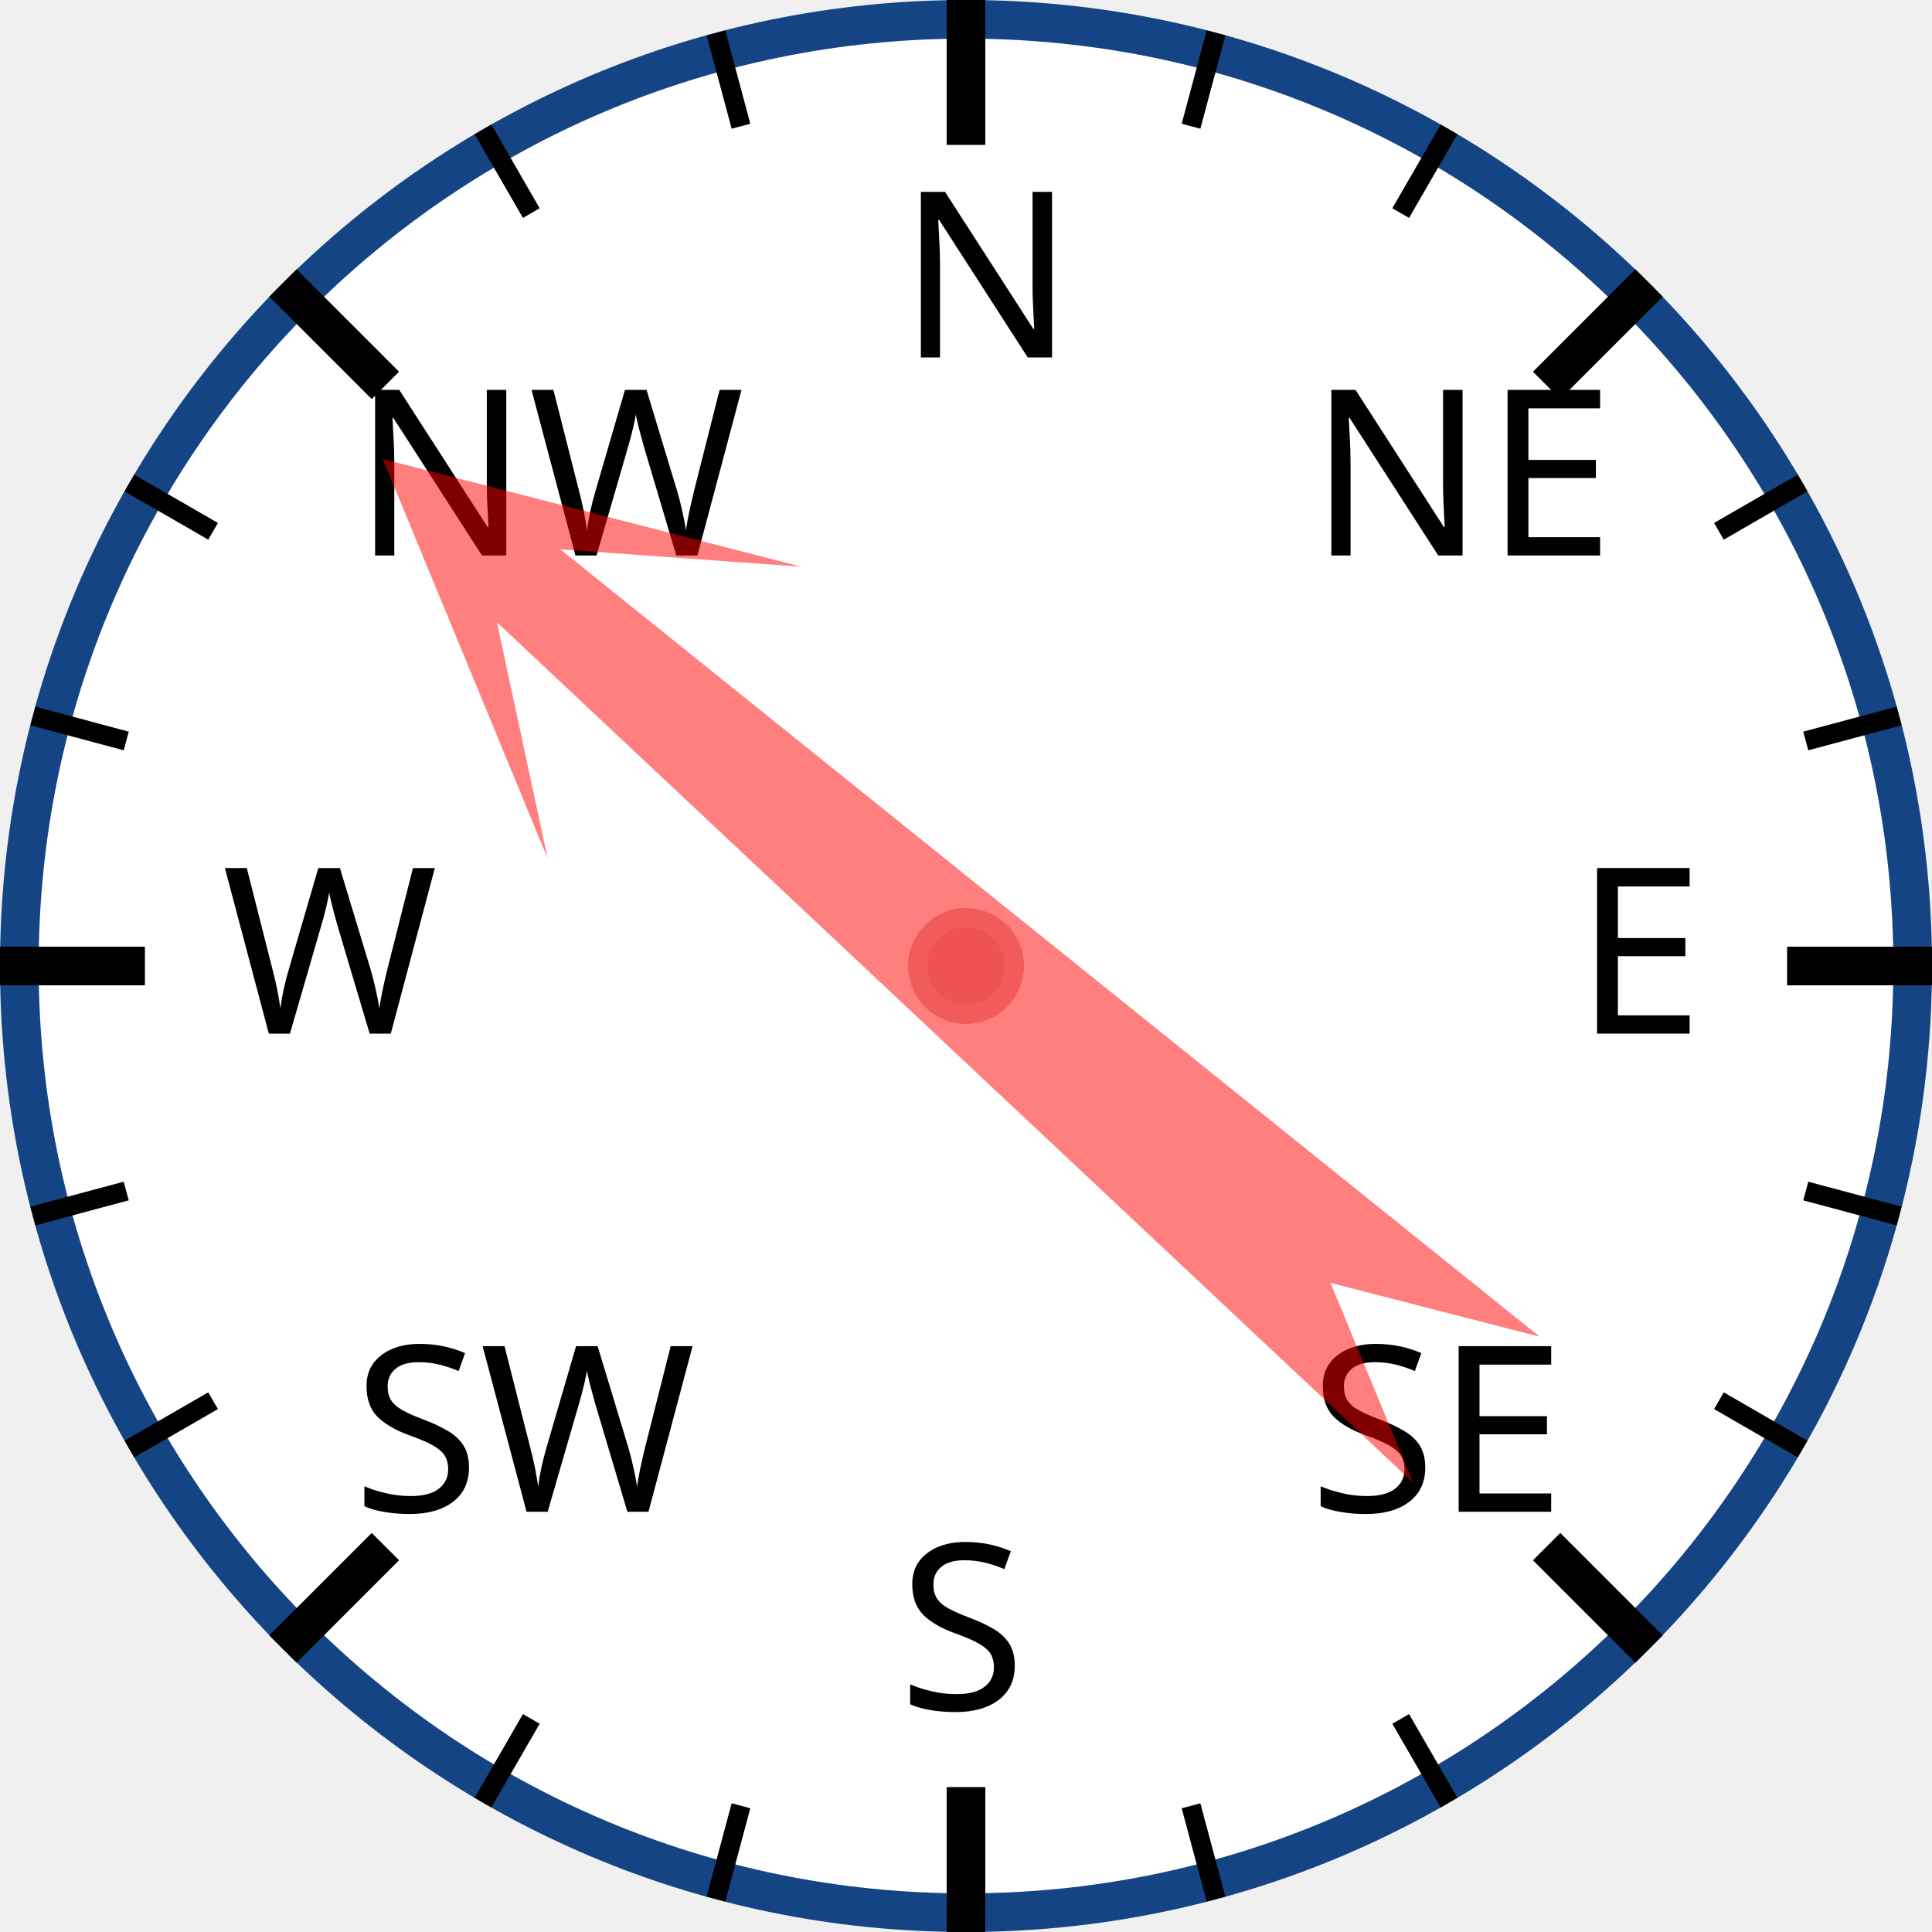
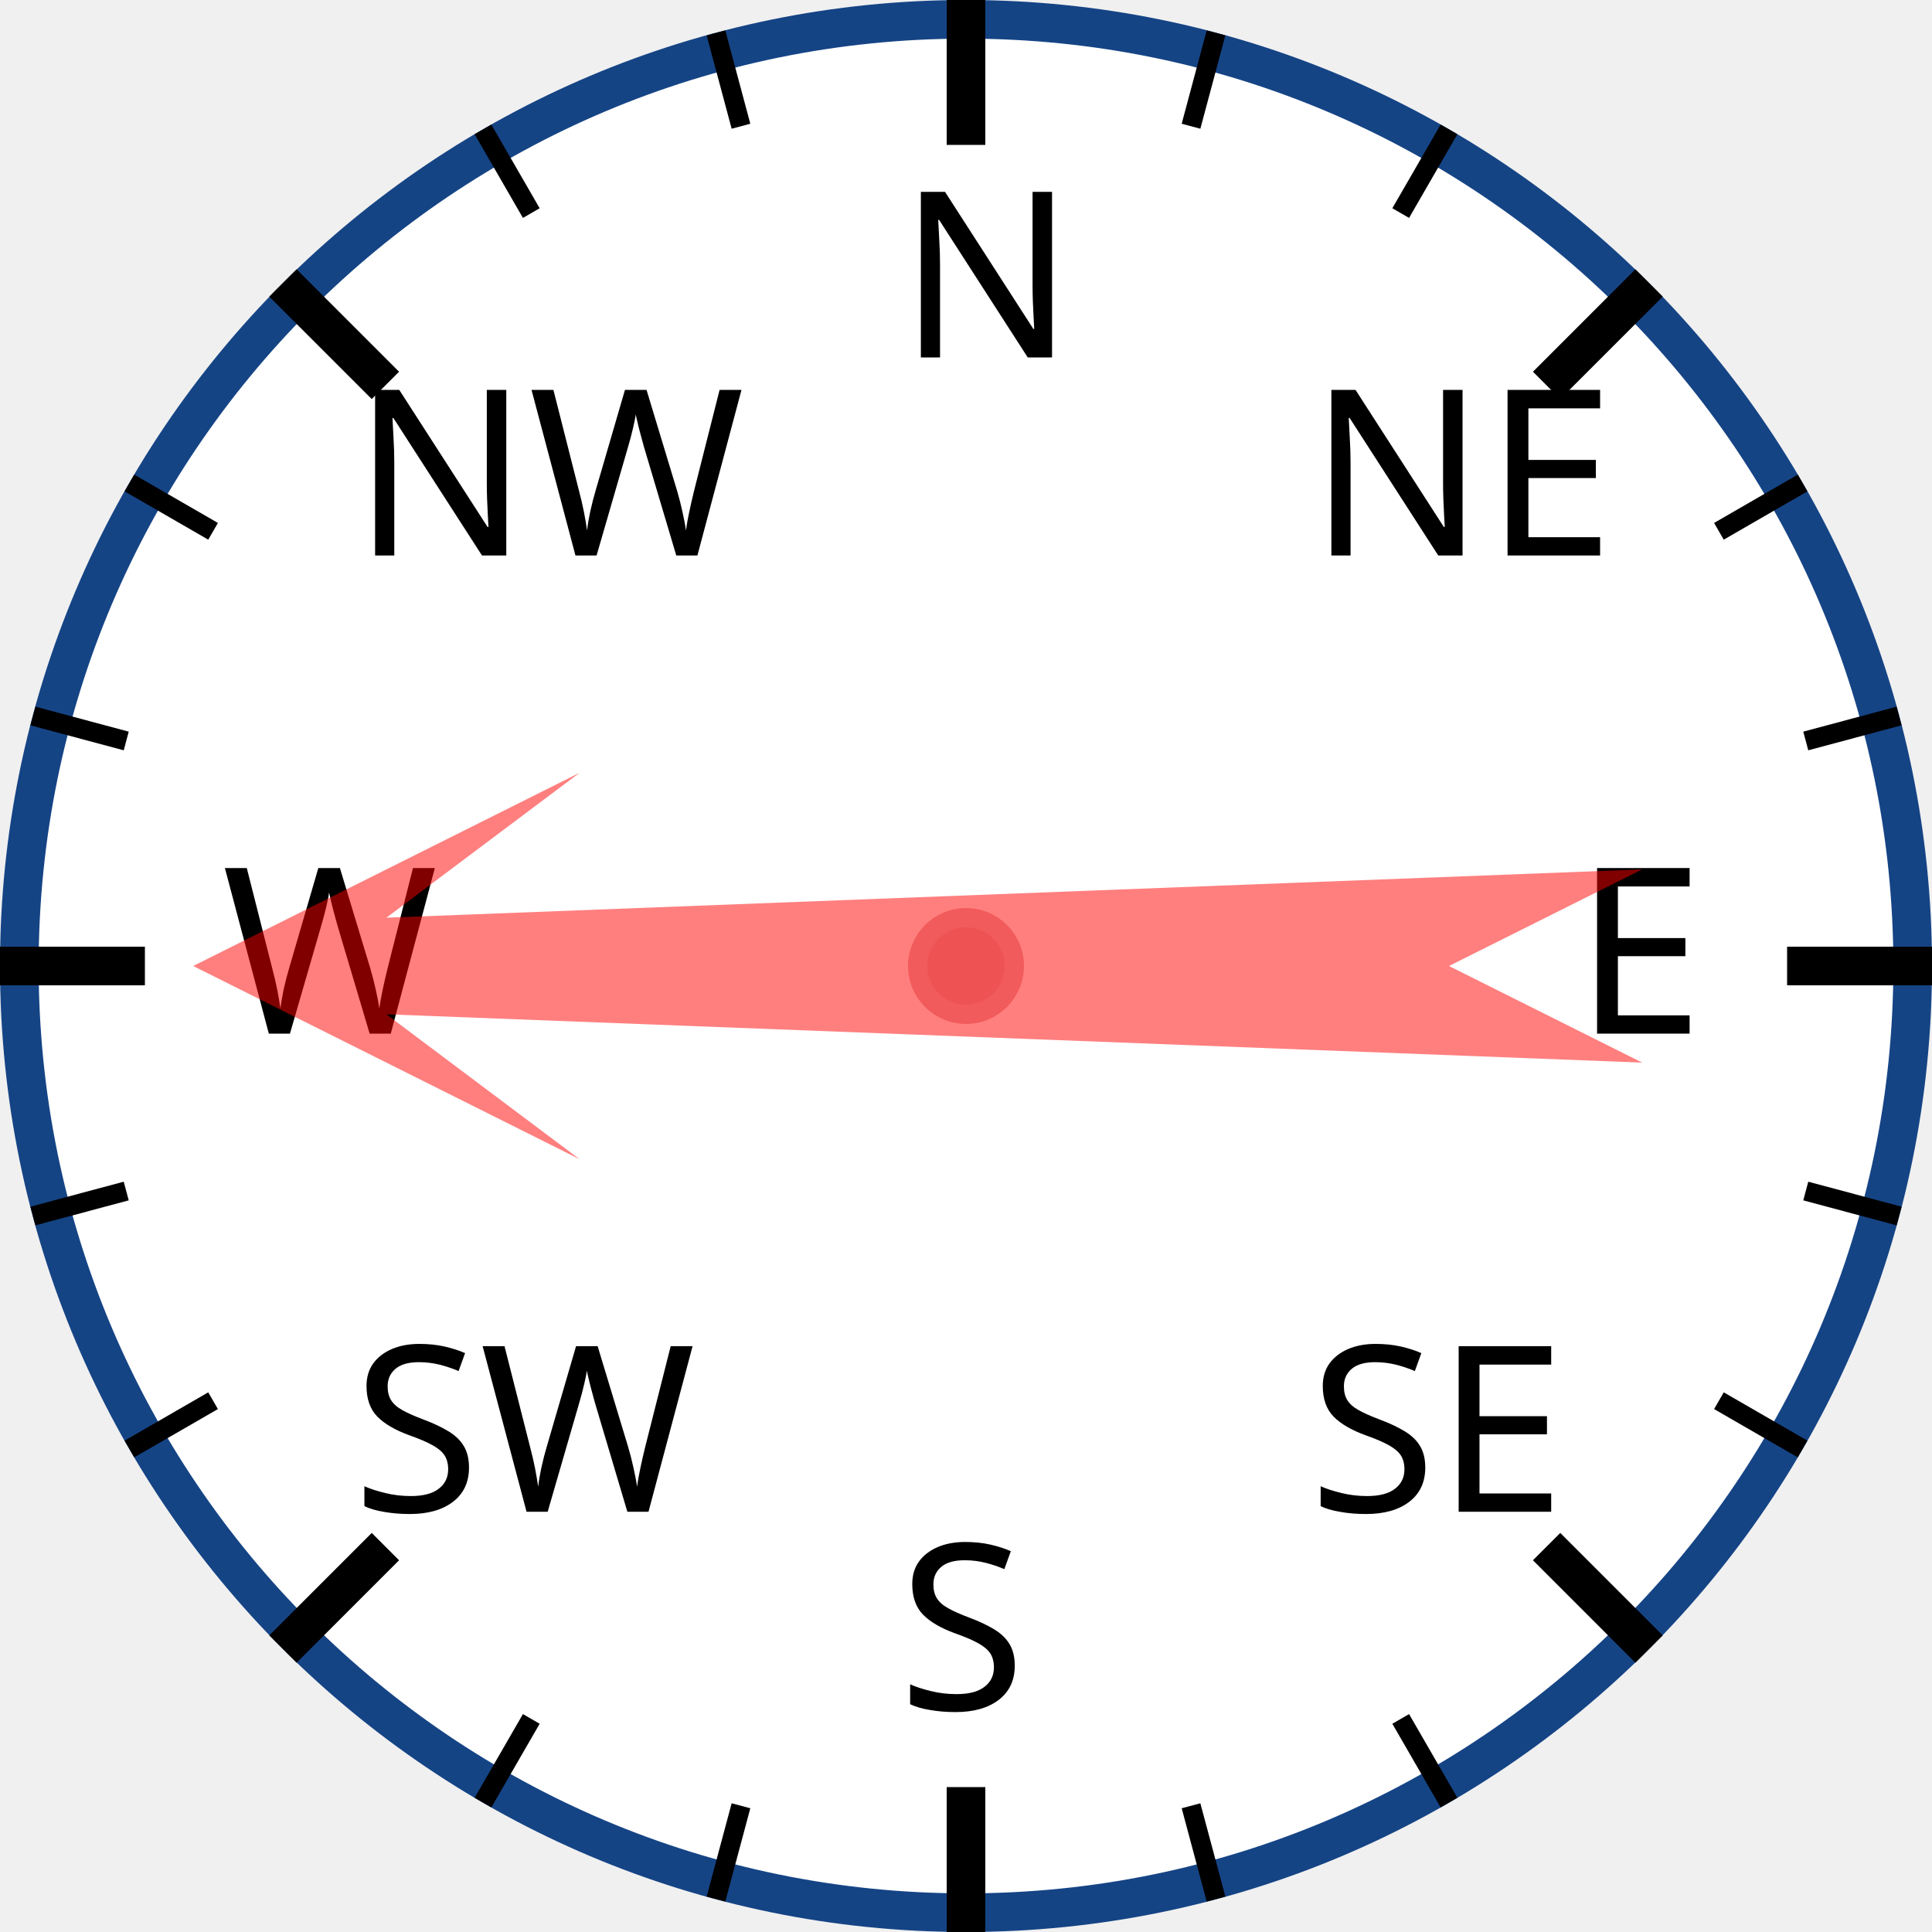
<svg xmlns="http://www.w3.org/2000/svg" width="120px" height="120px" viewBox="0 0 200 200">
  <circle cx="100" cy="100" r="98" style="fill: white; stroke: #154485; stroke-width: 4;" />
  <text x="93.0" y="37.0" style="font-family: sans-serif; font-size: 18pt;">N</text>
  <line x1="100.0" y1="0.0" x2="100.0" y2="15.0" style="stroke: black; stroke-width: 4;" />
  <line x1="74.118" y1="3.407" x2="76.706" y2="13.067" style="stroke: black; stroke-width: 2;" />
  <line x1="50" y1="13.397" x2="55" y2="22.058" style="stroke: black; stroke-width: 2;" />
  <text x="36.503" y="57.503" style="font-family: sans-serif; font-size: 18pt;">NW</text>
  <line x1="29.289" y1="29.289" x2="39.896" y2="39.896" style="stroke: black; stroke-width: 4;" />
  <line x1="13.397" y1="50" x2="22.058" y2="55" style="stroke: black; stroke-width: 2;" />
  <line x1="3.407" y1="74.118" x2="13.067" y2="76.706" style="stroke: black; stroke-width: 2;" />
  <text x="23.0" y="107.0" style="font-family: sans-serif; font-size: 18pt;">W</text>
  <line x1="0.0" y1="100.0" x2="15.0" y2="100.0" style="stroke: black; stroke-width: 4;" />
  <line x1="3.407" y1="125.882" x2="13.067" y2="123.294" style="stroke: black; stroke-width: 2;" />
  <line x1="13.397" y1="150" x2="22.058" y2="145" style="stroke: black; stroke-width: 2;" />
  <text x="36.503" y="156.497" style="font-family: sans-serif; font-size: 18pt;">SW</text>
  <line x1="29.289" y1="170.711" x2="39.896" y2="160.104" style="stroke: black; stroke-width: 4;" />
  <line x1="50" y1="186.603" x2="55" y2="177.942" style="stroke: black; stroke-width: 2;" />
  <line x1="74.118" y1="196.593" x2="76.706" y2="186.933" style="stroke: black; stroke-width: 2;" />
  <text x="93" y="177.0" style="font-family: sans-serif; font-size: 18pt;">S</text>
  <line x1="100" y1="200.0" x2="100" y2="185.0" style="stroke: black; stroke-width: 4;" />
  <line x1="125.882" y1="196.593" x2="123.294" y2="186.933" style="stroke: black; stroke-width: 2;" />
  <line x1="150.0" y1="186.603" x2="145.0" y2="177.942" style="stroke: black; stroke-width: 2;" />
  <text x="135.497" y="156.497" style="font-family: sans-serif; font-size: 18pt;">SE</text>
  <line x1="170.711" y1="170.711" x2="160.104" y2="160.104" style="stroke: black; stroke-width: 4;" />
  <line x1="186.603" y1="150" x2="177.942" y2="145" style="stroke: black; stroke-width: 2;" />
  <line x1="196.593" y1="125.882" x2="186.933" y2="123.294" style="stroke: black; stroke-width: 2;" />
  <text x="163.0" y="107" style="font-family: sans-serif; font-size: 18pt;">E</text>
  <line x1="200.0" y1="100" x2="185.0" y2="100" style="stroke: black; stroke-width: 4;" />
  <line x1="196.593" y1="74.118" x2="186.933" y2="76.706" style="stroke: black; stroke-width: 2;" />
  <line x1="186.603" y1="50" x2="177.942" y2="55" style="stroke: black; stroke-width: 2;" />
  <text x="135.497" y="57.503" style="font-family: sans-serif; font-size: 18pt;">NE</text>
  <line x1="170.711" y1="29.289" x2="160.104" y2="39.896" style="stroke: black; stroke-width: 4;" />
  <line x1="150" y1="13.397" x2="145" y2="22.058" style="stroke: black; stroke-width: 2;" />
  <line x1="125.882" y1="3.407" x2="123.294" y2="13.067" style="stroke: black; stroke-width: 2;" />
-   <polygon points="100 20 120 60 105 40 110 170 100 150 90 170 95 40 80 60" style="fill: red; fill-opacity: 0.5;" transform="rotate(311,100,100)" />
+   <polygon points="100 20 120 60 105 40 110 170 100 150 90 170 95 40 80 60" style="fill: red; fill-opacity: 0.5;" transform="rotate(270,100,100)" />
  <circle cx="100" cy="100" r="5" style="fill: #EE5252; stroke: #F25B5B; stroke-width: 2;" />
</svg>
